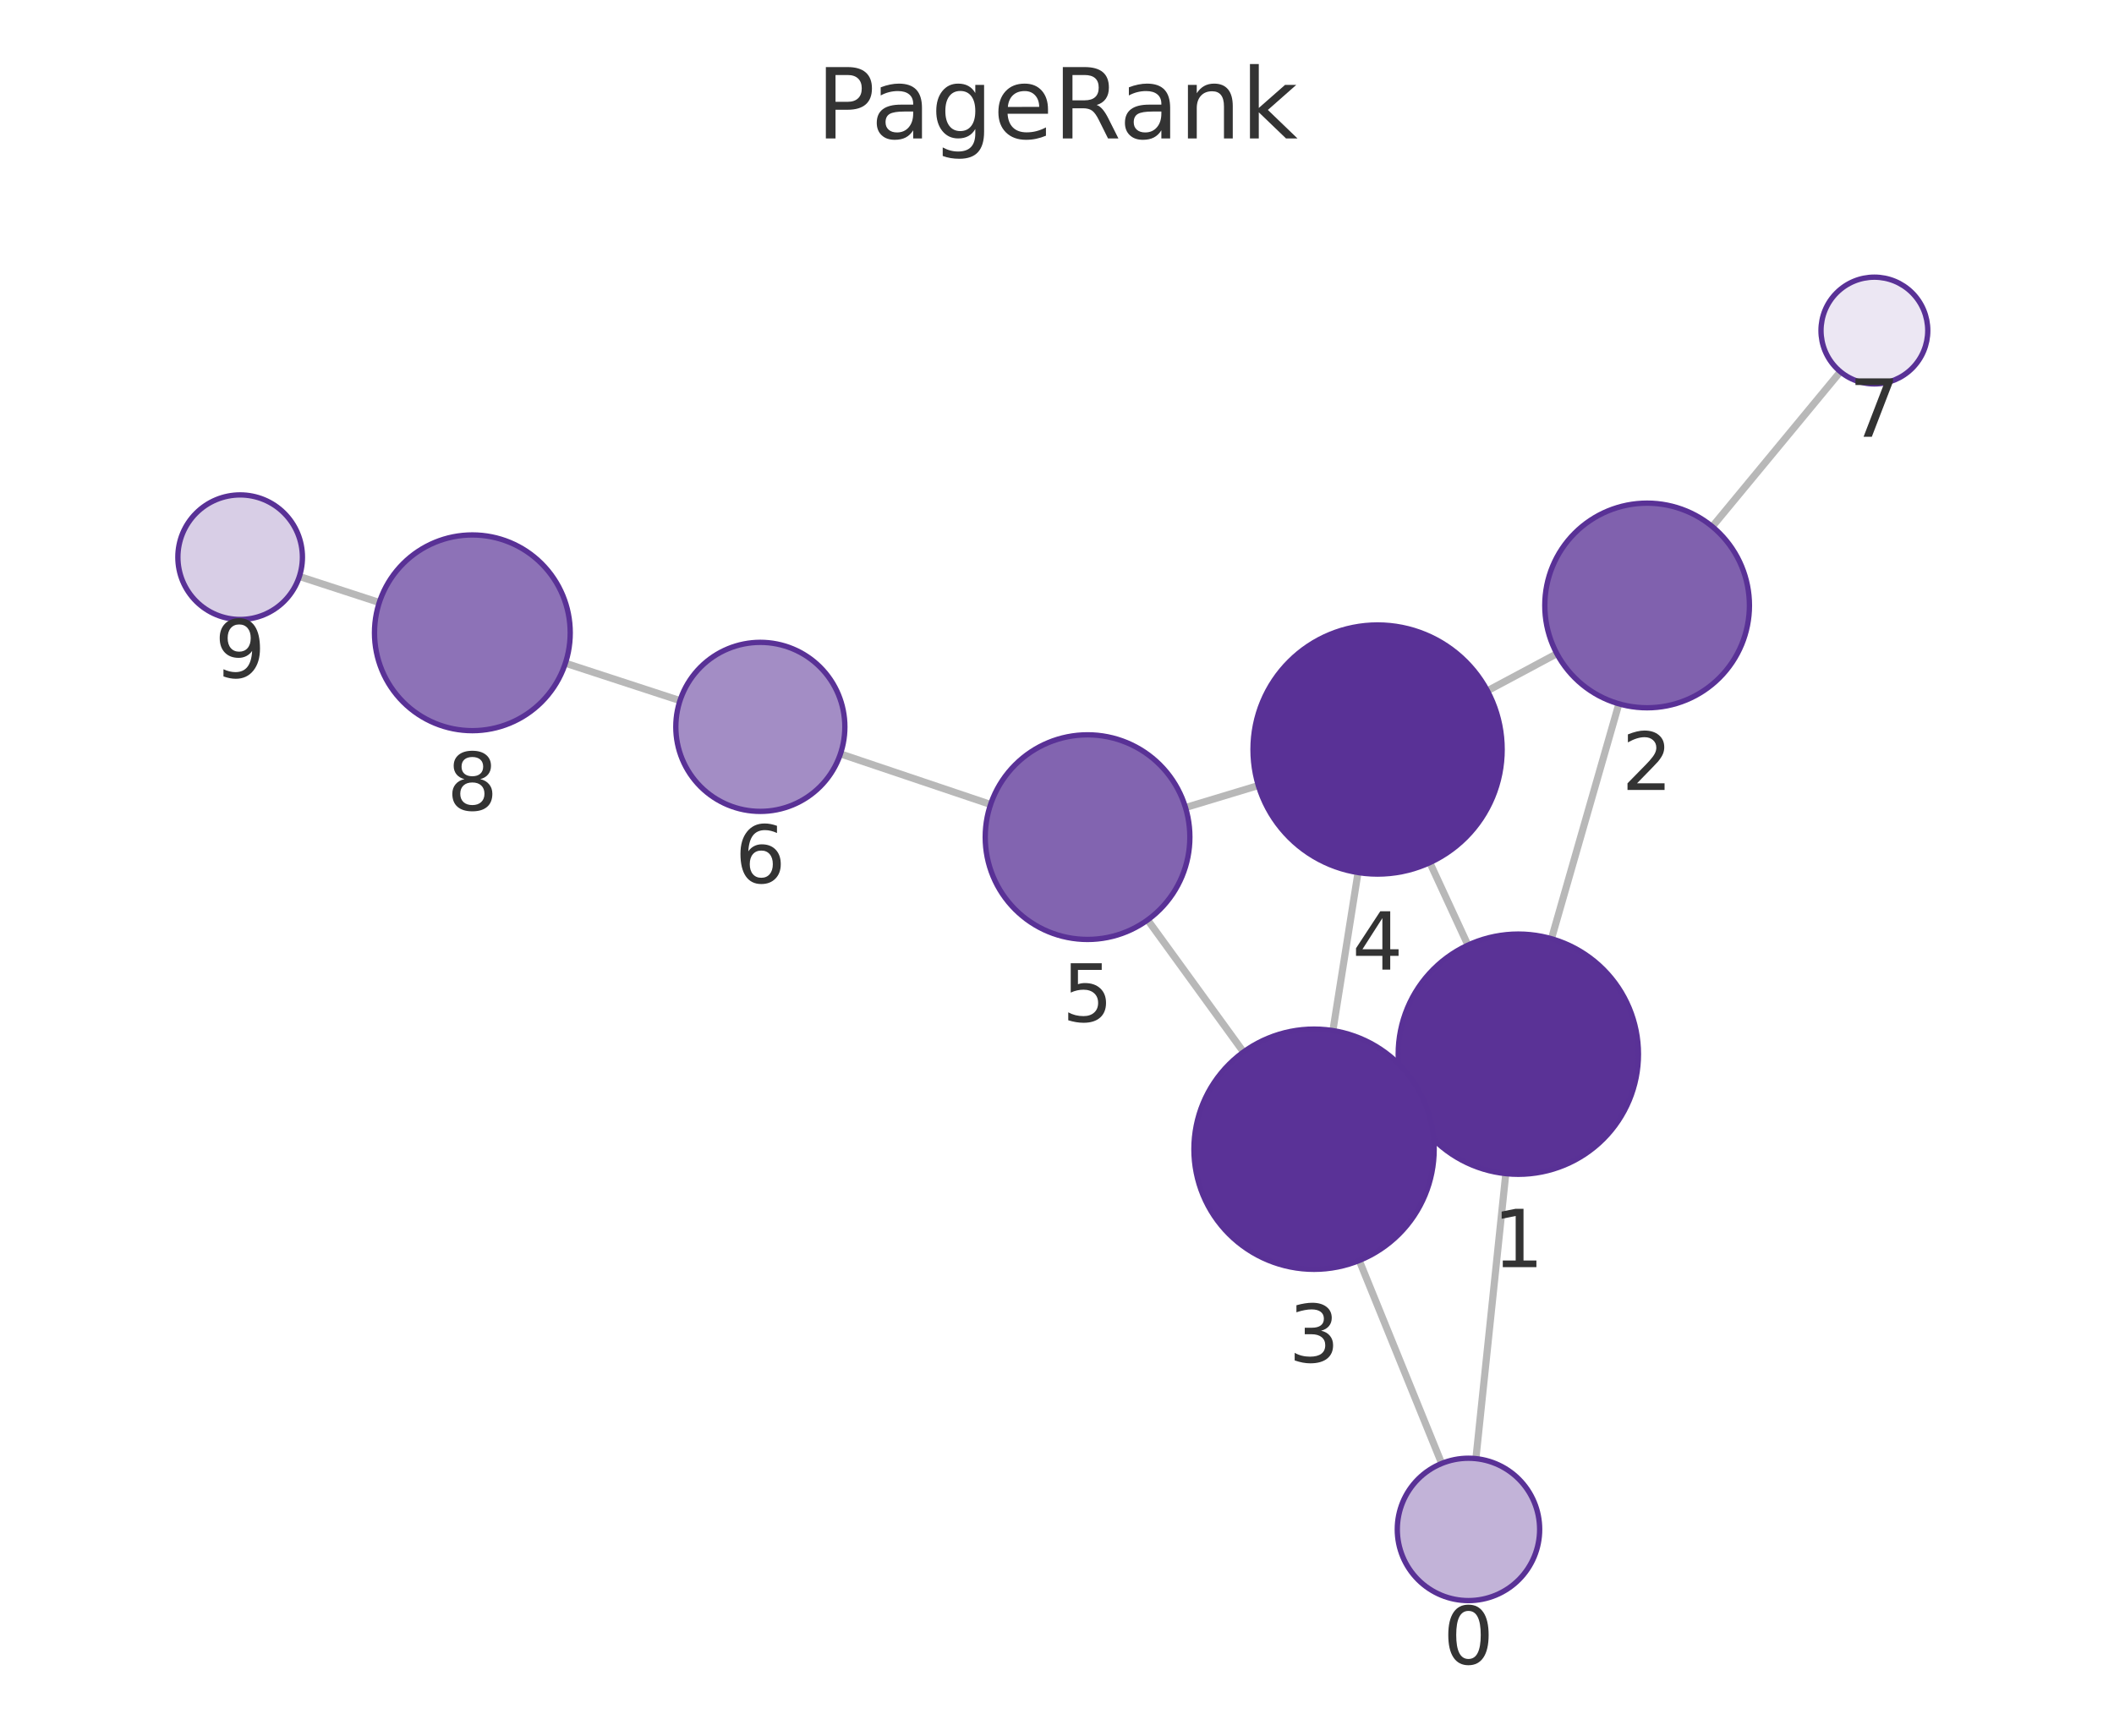
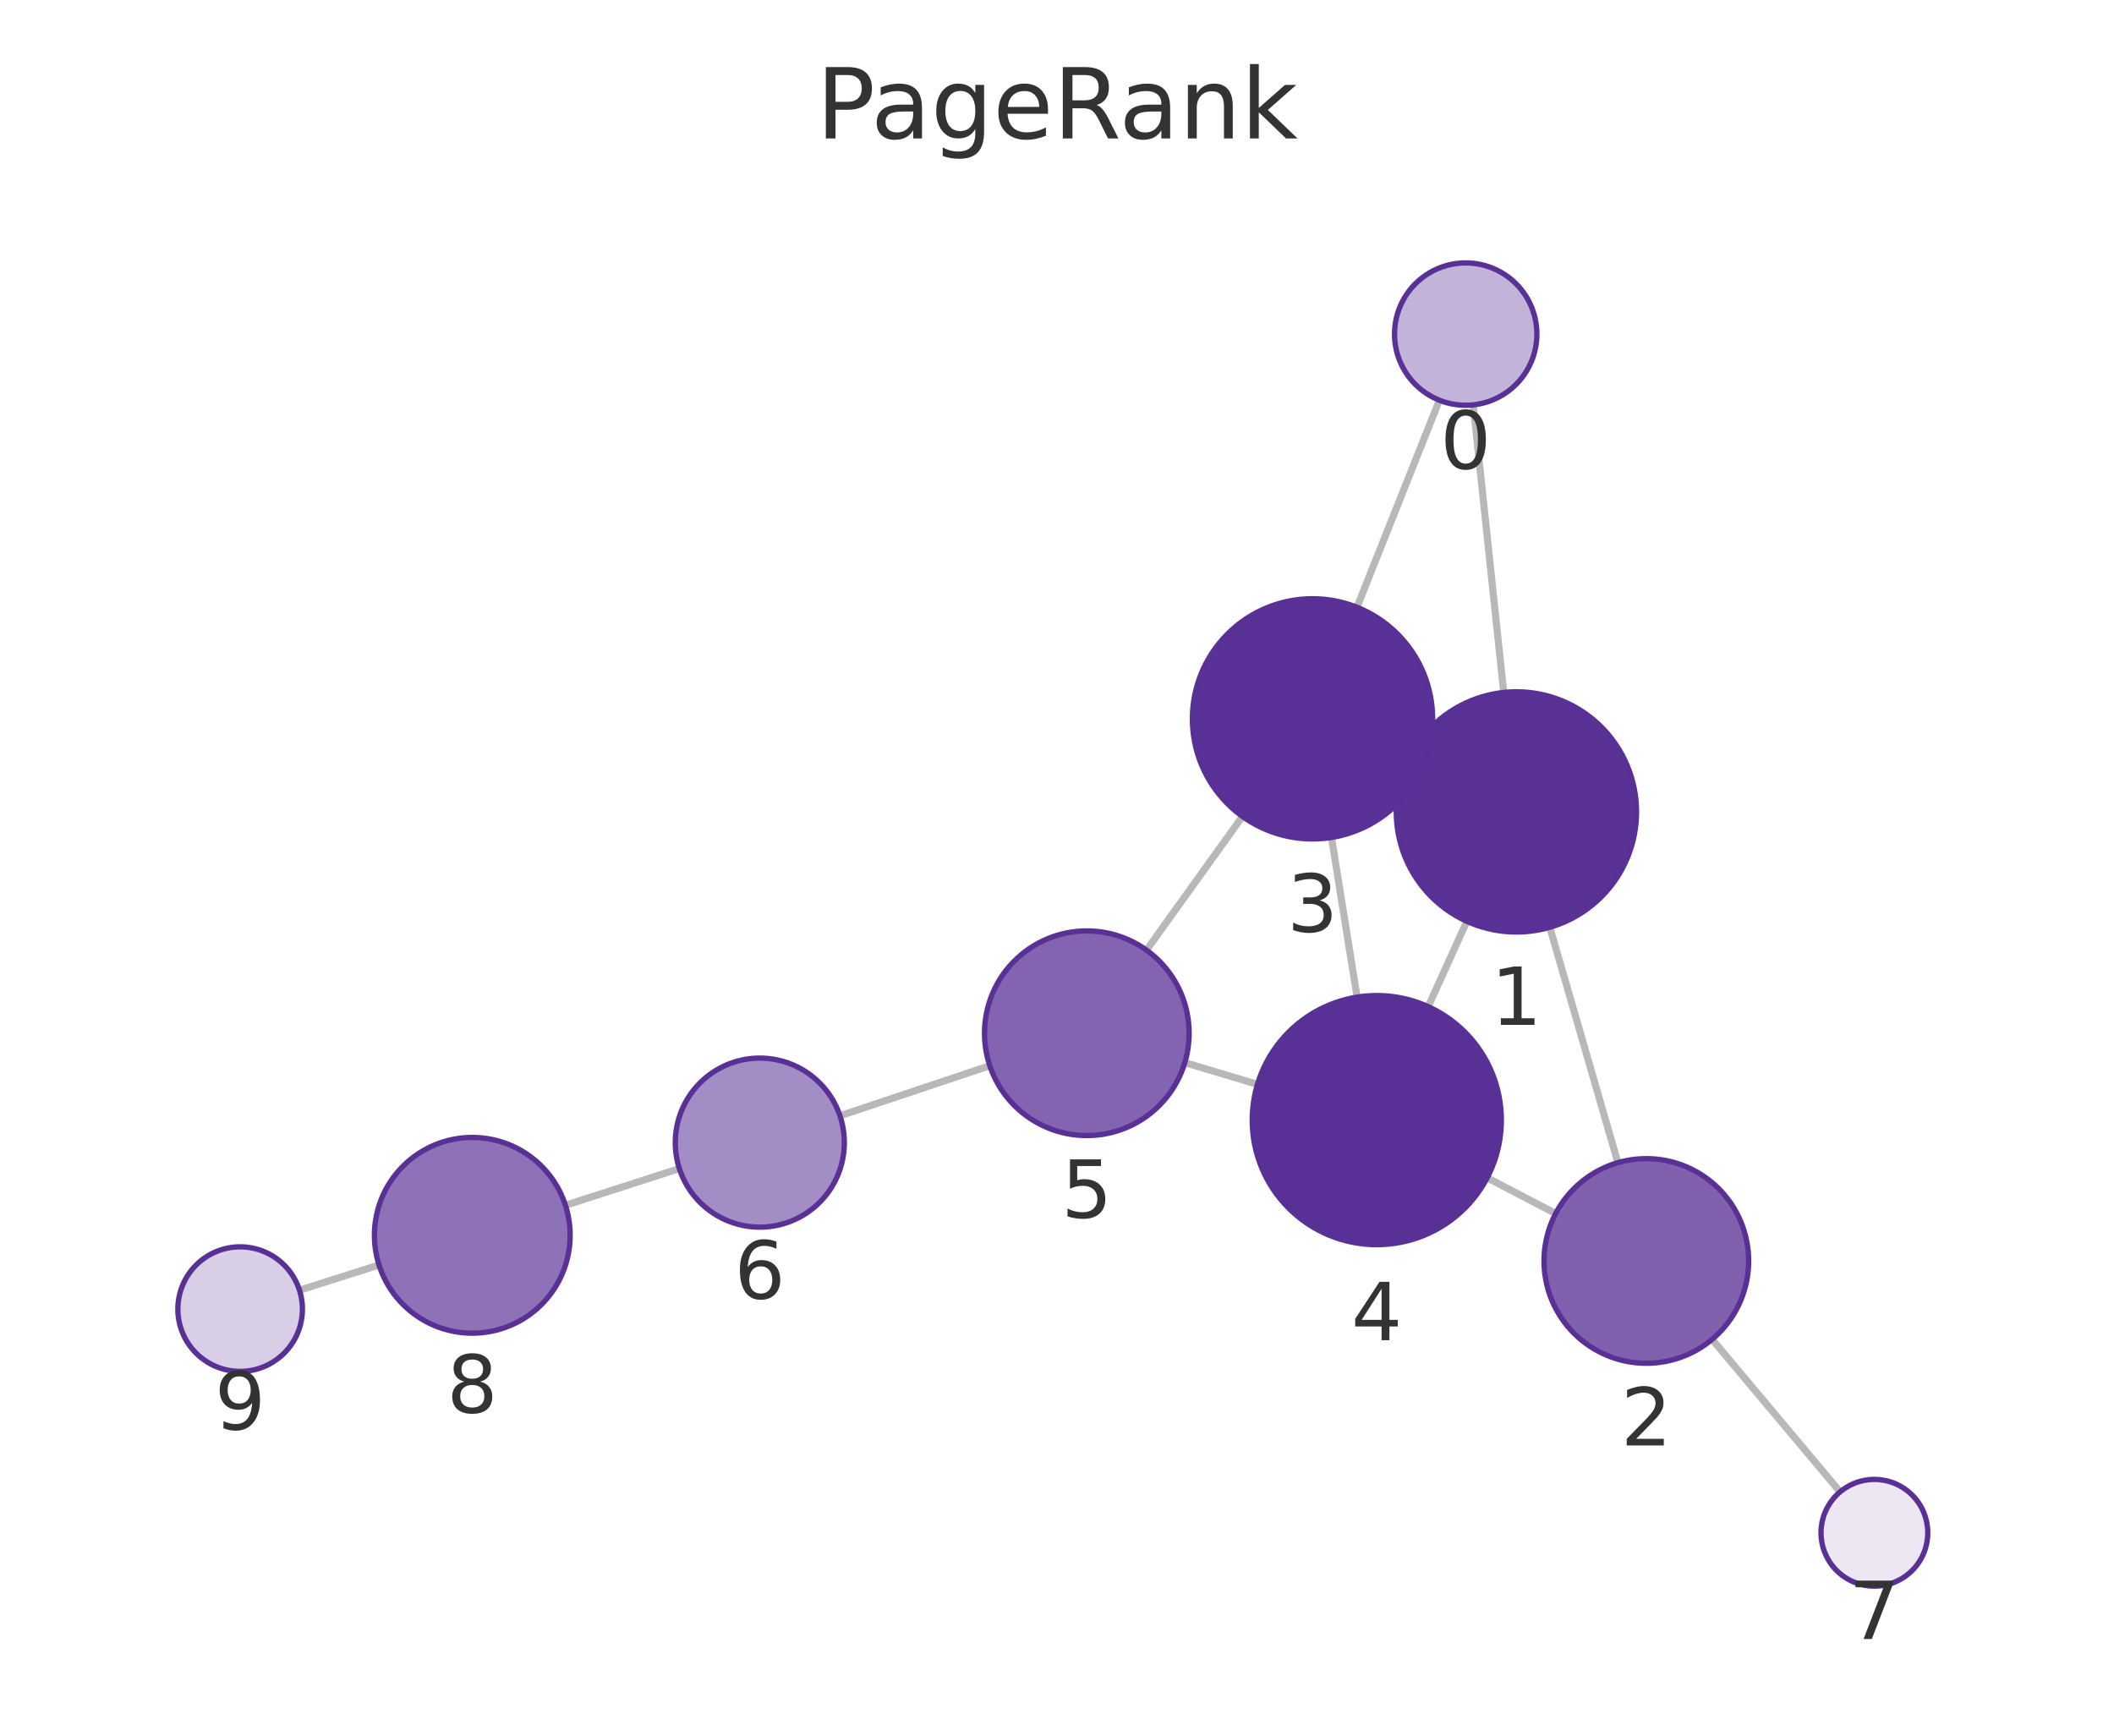
<svg xmlns="http://www.w3.org/2000/svg" xmlns:xlink="http://www.w3.org/1999/xlink" width="237.6pt" height="195.078pt" viewBox="0 0 237.6 195.078" version="1.1">
  <defs>
    <style type="text/css">*{stroke-linejoin: round; stroke-linecap: butt}</style>
  </defs>
  <g id="figure_1">
    <g id="patch_1">
      <path d="M 0 195.078  L 237.6 195.078  L 237.6 0  L 0 0  L 0 195.078  z " style="fill: none" />
    </g>
    <g id="axes_1">
      <g id="patch_2">
        <path d="M 7.2 187.878  L 230.4 187.878  L 230.4 21.558  L 7.2 21.558  L 7.2 187.878  z " style="fill: none" />
      </g>
      <g id="EdgeCollection_1">
-         <path d="M 165.882 163.942  L 169.242 131.91  " clip-path="url(#pe7b0df52aa)" style="fill: #b8b8b8; stroke: #b8b8b8; stroke-width: 0.8" />
-         <path d="M 162.037 164.486  L 152.77 141.672  " clip-path="url(#pe7b0df52aa)" style="fill: #b8b8b8; stroke: #b8b8b8; stroke-width: 0.8" />
-         <path d="M 174.374 105.508  L 181.952 79.104  " clip-path="url(#pe7b0df52aa)" style="fill: #b8b8b8; stroke: #b8b8b8; stroke-width: 0.8" />
-         <path d="M 158.41 124.178  L 159.931 123.471  " clip-path="url(#pe7b0df52aa)" style="fill: #b8b8b8; stroke: #b8b8b8; stroke-width: 0.8" />
-         <path d="M 164.988 106.228  L 160.703 96.952  " clip-path="url(#pe7b0df52aa)" style="fill: #b8b8b8; stroke: #b8b8b8; stroke-width: 0.8" />
-         <path d="M 174.982 73.472  L 167.178 77.643  " clip-path="url(#pe7b0df52aa)" style="fill: #b8b8b8; stroke: #b8b8b8; stroke-width: 0.8" />
-         <path d="M 192.452 59.187  L 206.846 41.776  " clip-path="url(#pe7b0df52aa)" style="fill: #b8b8b8; stroke: #b8b8b8; stroke-width: 0.8" />
-         <path d="M 149.81 115.832  L 152.633 98.069  " clip-path="url(#pe7b0df52aa)" style="fill: #b8b8b8; stroke: #b8b8b8; stroke-width: 0.8" />
-         <path d="M 139.761 118.239  L 128.988 103.396  " clip-path="url(#pe7b0df52aa)" style="fill: #b8b8b8; stroke: #b8b8b8; stroke-width: 0.8" />
-         <path d="M 141.429 88.29  L 133.242 90.763  " clip-path="url(#pe7b0df52aa)" style="fill: #b8b8b8; stroke: #b8b8b8; stroke-width: 0.8" />
-         <path d="M 111.335 90.416  L 94.459 84.73  " clip-path="url(#pe7b0df52aa)" style="fill: #b8b8b8; stroke: #b8b8b8; stroke-width: 0.8" />
-         <path d="M 76.426 78.746  L 63.547 74.539  " clip-path="url(#pe7b0df52aa)" style="fill: #b8b8b8; stroke: #b8b8b8; stroke-width: 0.8" />
-         <path d="M 42.631 67.718  L 33.647 64.792  " clip-path="url(#pe7b0df52aa)" style="fill: #b8b8b8; stroke: #b8b8b8; stroke-width: 0.8" />
+         <path d="M 165.58 45.505  L 169.01 77.829  " clip-path="url(#pae73613272)" style="fill: #b8b8b8; stroke: #b8b8b8; stroke-width: 0.8" />
+         <path d="M 161.777 44.982  L 152.512 68.253  " clip-path="url(#pae73613272)" style="fill: #b8b8b8; stroke: #b8b8b8; stroke-width: 0.8" />
+         <path d="M 174.187 104.221  L 181.842 130.678  " clip-path="url(#pae73613272)" style="fill: #b8b8b8; stroke: #b8b8b8; stroke-width: 0.8" />
+         <path d="M 158.153 85.649  L 159.8 86.4  " clip-path="url(#pae73613272)" style="fill: #b8b8b8; stroke: #b8b8b8; stroke-width: 0.8" />
+         <path d="M 164.864 103.551  L 160.519 113.142  " clip-path="url(#pae73613272)" style="fill: #b8b8b8; stroke: #b8b8b8; stroke-width: 0.8" />
+         <path d="M 174.846 136.399  L 167.15 132.378  " clip-path="url(#pae73613272)" style="fill: #b8b8b8; stroke: #b8b8b8; stroke-width: 0.8" />
+         <path d="M 192.43 150.535  L 206.814 167.68  " clip-path="url(#pae73613272)" style="fill: #b8b8b8; stroke: #b8b8b8; stroke-width: 0.8" />
+         <path d="M 149.653 94.125  L 152.528 112.071  " clip-path="url(#pae73613272)" style="fill: #b8b8b8; stroke: #b8b8b8; stroke-width: 0.8" />
+         <path d="M 139.645 91.762  L 128.857 106.789  " clip-path="url(#pae73613272)" style="fill: #b8b8b8; stroke: #b8b8b8; stroke-width: 0.8" />
+         <path d="M 141.331 121.877  L 133.167 119.431  " clip-path="url(#pae73613272)" style="fill: #b8b8b8; stroke: #b8b8b8; stroke-width: 0.8" />
+         <path d="M 111.244 119.779  L 94.406 125.412  " clip-path="url(#pae73613272)" style="fill: #b8b8b8; stroke: #b8b8b8; stroke-width: 0.8" />
+         <path d="M 76.355 131.34  L 63.55 135.467  " clip-path="url(#pae73613272)" style="fill: #b8b8b8; stroke: #b8b8b8; stroke-width: 0.8" />
+         <path d="M 42.598 142.175  L 33.661 145.016  " clip-path="url(#pae73613272)" style="fill: #b8b8b8; stroke: #b8b8b8; stroke-width: 0.8" />
      </g>
      <g id="VertexCollection_1">
-         <path d="M 165.047 179.898  C 167.169 179.898 169.204 179.055 170.704 177.555  C 172.204 176.055 173.047 174.02 173.047 171.898  C 173.047 169.777 172.204 167.742 170.704 166.241  C 169.204 164.741 167.169 163.898 165.047 163.898  C 162.926 163.898 160.891 164.741 159.39 166.241  C 157.89 167.742 157.047 169.777 157.047 171.898  C 157.047 174.02 157.89 176.055 159.39 177.555  C 160.891 179.055 162.926 179.898 165.047 179.898  z " clip-path="url(#pe7b0df52aa)" style="fill: #c2b3d8; stroke: #593196; stroke-width: 0.6" />
-         <path d="M 170.65 131.984  C 174.23 131.984 177.665 130.561 180.196 128.03  C 182.728 125.498 184.15 122.064 184.15 118.484  C 184.15 114.904 182.728 111.469 180.196 108.938  C 177.665 106.406 174.23 104.984 170.65 104.984  C 167.07 104.984 163.636 106.406 161.104 108.938  C 158.573 111.469 157.15 114.904 157.15 118.484  C 157.15 122.064 158.573 125.498 161.104 128.03  C 163.636 130.561 167.07 131.984 170.65 131.984  z " clip-path="url(#pe7b0df52aa)" style="fill: #5a3296; stroke: #593196; stroke-width: 0.6" />
-         <path d="M 185.125 79.551  C 188.174 79.551 191.1 78.339 193.256 76.182  C 195.413 74.026 196.625 71.1 196.625 68.051  C 196.625 65.001 195.413 62.075 193.256 59.919  C 191.1 57.762 188.174 56.551 185.125 56.551  C 182.075 56.551 179.149 57.762 176.993 59.919  C 174.836 62.075 173.625 65.001 173.625 68.051  C 173.625 71.1 174.836 74.026 176.993 76.182  C 179.149 78.339 182.075 79.551 185.125 79.551  z " clip-path="url(#pe7b0df52aa)" style="fill: #8061ae; stroke: #593196; stroke-width: 0.6" />
-         <path d="M 147.69 142.665  C 151.27 142.665 154.705 141.242 157.236 138.711  C 159.768 136.179 161.19 132.745 161.19 129.165  C 161.19 125.585 159.768 122.151 157.236 119.619  C 154.705 117.087 151.27 115.665 147.69 115.665  C 144.11 115.665 140.676 117.087 138.144 119.619  C 135.613 122.151 134.19 125.585 134.19 129.165  C 134.19 132.745 135.613 136.179 138.144 138.711  C 140.676 141.242 144.11 142.665 147.69 142.665  z " clip-path="url(#pe7b0df52aa)" style="fill: #5a3297; stroke: #593196; stroke-width: 0.6" />
-         <path d="M 154.831 98.242  C 158.544 98.242 162.105 96.767 164.731 94.142  C 167.356 91.516 168.831 87.955 168.831 84.242  C 168.831 80.529 167.356 76.968 164.731 74.343  C 162.105 71.717 158.544 70.242 154.831 70.242  C 151.118 70.242 147.557 71.717 144.932 74.343  C 142.306 76.968 140.831 80.529 140.831 84.242  C 140.831 87.955 142.306 91.516 144.932 94.142  C 147.557 96.767 151.118 98.242 154.831 98.242  z " clip-path="url(#pe7b0df52aa)" style="fill: #593196; stroke: #593196; stroke-width: 0.6" />
-         <path d="M 122.233 105.589  C 125.283 105.589 128.208 104.377 130.365 102.22  C 132.522 100.064 133.733 97.139 133.733 94.089  C 133.733 91.039 132.522 88.114 130.365 85.957  C 128.208 83.8 125.283 82.589 122.233 82.589  C 119.183 82.589 116.258 83.8 114.102 85.957  C 111.945 88.114 110.733 91.039 110.733 94.089  C 110.733 97.139 111.945 100.064 114.102 102.22  C 116.258 104.377 119.183 105.589 122.233 105.589  z " clip-path="url(#pe7b0df52aa)" style="fill: #8264b0; stroke: #593196; stroke-width: 0.6" />
-         <path d="M 85.457 91.196  C 87.976 91.196 90.393 90.195 92.174 88.414  C 93.956 86.632 94.957 84.215 94.957 81.696  C 94.957 79.177 93.956 76.76 92.174 74.979  C 90.393 73.197 87.976 72.196 85.457 72.196  C 82.937 72.196 80.521 73.197 78.739 74.979  C 76.958 76.76 75.957 79.177 75.957 81.696  C 75.957 84.215 76.958 86.632 78.739 88.414  C 80.521 90.195 82.937 91.196 85.457 91.196  z " clip-path="url(#pe7b0df52aa)" style="fill: #a38dc5; stroke: #593196; stroke-width: 0.6" />
-         <path d="M 210.669 43.152  C 212.26 43.152 213.787 42.519 214.912 41.394  C 216.037 40.269 216.669 38.743 216.669 37.152  C 216.669 35.56 216.037 34.034 214.912 32.909  C 213.787 31.784 212.26 31.152 210.669 31.152  C 209.078 31.152 207.552 31.784 206.427 32.909  C 205.301 34.034 204.669 35.56 204.669 37.152  C 204.669 38.743 205.301 40.269 206.427 41.394  C 207.552 42.519 209.078 43.152 210.669 43.152  z " clip-path="url(#pe7b0df52aa)" style="fill: #ece7f3; stroke: #593196; stroke-width: 0.6" />
-         <path d="M 53.09 82.124  C 56.007 82.124 58.806 80.965 60.868 78.902  C 62.931 76.839 64.09 74.041 64.09 71.124  C 64.09 68.207 62.931 65.408 60.868 63.346  C 58.806 61.283 56.007 60.124 53.09 60.124  C 50.173 60.124 47.375 61.283 45.312 63.346  C 43.249 65.408 42.09 68.207 42.09 71.124  C 42.09 74.041 43.249 76.839 45.312 78.902  C 47.375 80.965 50.173 82.124 53.09 82.124  z " clip-path="url(#pe7b0df52aa)" style="fill: #8d72b7; stroke: #593196; stroke-width: 0.6" />
-         <path d="M 26.991 69.625  C 28.848 69.625 30.628 68.887 31.941 67.575  C 33.254 66.262 33.991 64.481 33.991 62.625  C 33.991 60.768 33.254 58.988 31.941 57.675  C 30.628 56.362 28.848 55.625 26.991 55.625  C 25.135 55.625 23.354 56.362 22.041 57.675  C 20.729 58.988 19.991 60.768 19.991 62.625  C 19.991 64.481 20.729 66.262 22.041 67.575  C 23.354 68.887 25.135 69.625 26.991 69.625  z " clip-path="url(#pe7b0df52aa)" style="fill: #d8cee6; stroke: #593196; stroke-width: 0.6" />
+         <path d="M 164.736 45.55  C 166.858 45.55 168.893 44.707 170.393 43.207  C 171.893 41.706 172.736 39.671 172.736 37.55  C 172.736 35.428 171.893 33.393 170.393 31.893  C 168.893 30.393 166.858 29.55 164.736 29.55  C 162.614 29.55 160.579 30.393 159.079 31.893  C 157.579 33.393 156.736 35.428 156.736 37.55  C 156.736 39.671 157.579 41.706 159.079 43.207  C 160.579 44.707 162.614 45.55 164.736 45.55  z " clip-path="url(#pae73613272)" style="fill: #c2b3d8; stroke: #593196; stroke-width: 0.6" />
+         <path d="M 170.434 104.753  C 174.015 104.753 177.449 103.331 179.98 100.799  C 182.512 98.268 183.934 94.834 183.934 91.253  C 183.934 87.673 182.512 84.239 179.98 81.707  C 177.449 79.176 174.015 77.753 170.434 77.753  C 166.854 77.753 163.42 79.176 160.888 81.707  C 158.357 84.239 156.934 87.673 156.934 91.253  C 156.934 94.834 158.357 98.268 160.888 100.799  C 163.42 103.331 166.854 104.753 170.434 104.753  z " clip-path="url(#pae73613272)" style="fill: #5a3296; stroke: #593196; stroke-width: 0.6" />
+         <path d="M 185.038 153.225  C 188.088 153.225 191.013 152.013 193.17 149.857  C 195.327 147.7 196.538 144.775 196.538 141.725  C 196.538 138.675 195.327 135.75 193.17 133.593  C 191.013 131.437 188.088 130.225 185.038 130.225  C 181.988 130.225 179.063 131.437 176.907 133.593  C 174.75 135.75 173.538 138.675 173.538 141.725  C 173.538 144.775 174.75 147.7 176.907 149.857  C 179.063 152.013 181.988 153.225 185.038 153.225  z " clip-path="url(#pae73613272)" style="fill: #8061ae; stroke: #593196; stroke-width: 0.6" />
+         <path d="M 147.518 94.295  C 151.098 94.295 154.532 92.873 157.064 90.341  C 159.596 87.81 161.018 84.375 161.018 80.795  C 161.018 77.215 159.596 73.781 157.064 71.249  C 154.532 68.718 151.098 67.295 147.518 67.295  C 143.938 67.295 140.504 68.718 137.972 71.249  C 135.44 73.781 134.018 77.215 134.018 80.795  C 134.018 84.375 135.44 87.81 137.972 90.341  C 140.504 92.873 143.938 94.295 147.518 94.295  z " clip-path="url(#pae73613272)" style="fill: #5a3297; stroke: #593196; stroke-width: 0.6" />
+         <path d="M 154.742 139.894  C 158.455 139.894 162.016 138.419 164.642 135.794  C 167.267 133.169 168.742 129.607 168.742 125.894  C 168.742 122.182 167.267 118.62 164.642 115.995  C 162.016 113.37 158.455 111.894 154.742 111.894  C 151.029 111.894 147.468 113.37 144.843 115.995  C 142.217 118.62 140.742 122.182 140.742 125.894  C 140.742 129.607 142.217 133.169 144.843 135.794  C 147.468 138.419 151.029 139.894 154.742 139.894  z " clip-path="url(#pae73613272)" style="fill: #593196; stroke: #593196; stroke-width: 0.6" />
+         <path d="M 122.151 127.631  C 125.2 127.631 128.126 126.42 130.282 124.263  C 132.439 122.107 133.651 119.181 133.651 116.131  C 133.651 113.082 132.439 110.156 130.282 108  C 128.126 105.843 125.2 104.631 122.151 104.631  C 119.101 104.631 116.175 105.843 114.019 108  C 111.862 110.156 110.651 113.082 110.651 116.131  C 110.651 119.181 111.862 122.107 114.019 124.263  C 116.175 126.42 119.101 127.631 122.151 127.631  z " clip-path="url(#pae73613272)" style="fill: #8264b0; stroke: #593196; stroke-width: 0.6" />
+         <path d="M 85.397 137.925  C 87.916 137.925 90.333 136.924 92.114 135.143  C 93.896 133.361 94.897 130.945 94.897 128.425  C 94.897 125.906 93.896 123.489 92.114 121.708  C 90.333 119.926 87.916 118.925 85.397 118.925  C 82.877 118.925 80.461 119.926 78.679 121.708  C 76.898 123.489 75.897 125.906 75.897 128.425  C 75.897 130.945 76.898 133.361 78.679 135.143  C 80.461 136.924 82.877 137.925 85.397 137.925  z " clip-path="url(#pae73613272)" style="fill: #a38dc5; stroke: #593196; stroke-width: 0.6" />
+         <path d="M 210.67 178.277  C 212.261 178.277 213.787 177.644 214.913 176.519  C 216.038 175.394 216.67 173.868 216.67 172.277  C 216.67 170.685 216.038 169.159 214.913 168.034  C 213.787 166.909 212.261 166.277 210.67 166.277  C 209.079 166.277 207.553 166.909 206.427 168.034  C 205.302 169.159 204.67 170.685 204.67 172.277  C 204.67 173.868 205.302 175.394 206.427 176.519  C 207.553 177.644 209.079 178.277 210.67 178.277  z " clip-path="url(#pae73613272)" style="fill: #ece7f3; stroke: #593196; stroke-width: 0.6" />
+         <path d="M 53.081 149.842  C 55.998 149.842 58.796 148.683 60.859 146.62  C 62.922 144.557 64.081 141.759 64.081 138.842  C 64.081 135.925 62.922 133.127 60.859 131.064  C 58.796 129.001 55.998 127.842 53.081 127.842  C 50.164 127.842 47.366 129.001 45.303 131.064  C 43.24 133.127 42.081 135.925 42.081 138.842  C 42.081 141.759 43.24 144.557 45.303 146.62  C 47.366 148.683 50.164 149.842 53.081 149.842  z " clip-path="url(#pae73613272)" style="fill: #8d72b7; stroke: #593196; stroke-width: 0.6" />
+         <path d="M 26.99 154.137  C 28.847 154.137 30.627 153.399 31.94 152.086  C 33.253 150.774 33.99 148.993 33.99 147.137  C 33.99 145.28 33.253 143.499 31.94 142.187  C 30.627 140.874 28.847 140.137 26.99 140.137  C 25.134 140.137 23.353 140.874 22.04 142.187  C 20.728 143.499 19.99 145.28 19.99 147.137  C 19.99 148.993 20.728 150.774 22.04 152.086  C 23.353 153.399 25.134 154.137 26.99 154.137  z " clip-path="url(#pae73613272)" style="fill: #d8cee6; stroke: #593196; stroke-width: 0.6" />
      </g>
      <g id="text_1">
-         <g clip-path="url(#pe7b0df52aa)">
-           <g style="fill: #333333" transform="translate(162.1842 187.0361) scale(0.09 -0.09)">
+         <g clip-path="url(#pae73613272)">
+           <g style="fill: #333333" transform="translate(161.8728 52.68756) scale(0.09 -0.09)">
            <defs>
              <path id="DejaVuSans-13" d="M 2034 4250  Q 1547 4250 1301 3770  Q 1056 3291 1056 2328  Q 1056 1369 1301 889  Q 1547 409 2034 409  Q 2525 409 2770 889  Q 3016 1369 3016 2328  Q 3016 3291 2770 3770  Q 2525 4250 2034 4250  z M 2034 4750  Q 2819 4750 3233 4129  Q 3647 3509 3647 2328  Q 3647 1150 3233 529  Q 2819 -91 2034 -91  Q 1250 -91 836 529  Q 422 1150 422 2328  Q 422 3509 836 4129  Q 1250 4750 2034 4750  z " transform="scale(0.015625)" />
            </defs>
            <use xlink:href="#DejaVuSans-13" />
          </g>
        </g>
      </g>
      <g id="text_2">
-         <g clip-path="url(#pe7b0df52aa)">
-           <g style="fill: #333333" transform="translate(167.7871 142.4217) scale(0.09 -0.09)">
+         <g clip-path="url(#pae73613272)">
+           <g style="fill: #333333" transform="translate(167.5712 115.1913) scale(0.09 -0.09)">
            <defs>
              <path id="DejaVuSans-14" d="M 794 531  L 1825 531  L 1825 4091  L 703 3866  L 703 4441  L 1819 4666  L 2450 4666  L 2450 531  L 3481 531  L 3481 0  L 794 0  L 794 531  z " transform="scale(0.015625)" />
            </defs>
            <use xlink:href="#DejaVuSans-14" />
          </g>
        </g>
      </g>
      <g id="text_3">
-         <g clip-path="url(#pe7b0df52aa)">
-           <g style="fill: #333333" transform="translate(182.2614 88.7884) scale(0.09 -0.09)">
+         <g clip-path="url(#pae73613272)">
+           <g style="fill: #333333" transform="translate(182.1751 162.463) scale(0.09 -0.09)">
            <defs>
              <path id="DejaVuSans-15" d="M 1228 531  L 3431 531  L 3431 0  L 469 0  L 469 531  Q 828 903 1448 1529  Q 2069 2156 2228 2338  Q 2531 2678 2651 2914  Q 2772 3150 2772 3378  Q 2772 3750 2511 3984  Q 2250 4219 1831 4219  Q 1534 4219 1204 4116  Q 875 4013 500 3803  L 500 4441  Q 881 4594 1212 4672  Q 1544 4750 1819 4750  Q 2544 4750 2975 4387  Q 3406 4025 3406 3419  Q 3406 3131 3298 2873  Q 3191 2616 2906 2266  Q 2828 2175 2409 1742  Q 1991 1309 1228 531  z " transform="scale(0.015625)" />
            </defs>
            <use xlink:href="#DejaVuSans-15" />
          </g>
        </g>
      </g>
      <g id="text_4">
-         <g clip-path="url(#pe7b0df52aa)">
-           <g style="fill: #333333" transform="translate(144.8271 153.1027) scale(0.09 -0.09)">
+         <g clip-path="url(#pae73613272)">
+           <g style="fill: #333333" transform="translate(144.6549 104.7331) scale(0.09 -0.09)">
            <defs>
              <path id="DejaVuSans-16" d="M 2597 2516  Q 3050 2419 3304 2112  Q 3559 1806 3559 1356  Q 3559 666 3084 287  Q 2609 -91 1734 -91  Q 1441 -91 1130 -33  Q 819 25 488 141  L 488 750  Q 750 597 1062 519  Q 1375 441 1716 441  Q 2309 441 2620 675  Q 2931 909 2931 1356  Q 2931 1769 2642 2001  Q 2353 2234 1838 2234  L 1294 2234  L 1294 2753  L 1863 2753  Q 2328 2753 2575 2939  Q 2822 3125 2822 3475  Q 2822 3834 2567 4026  Q 2313 4219 1838 4219  Q 1578 4219 1281 4162  Q 984 4106 628 3988  L 628 4550  Q 988 4650 1302 4700  Q 1616 4750 1894 4750  Q 2613 4750 3031 4423  Q 3450 4097 3450 3541  Q 3450 3153 3228 2886  Q 3006 2619 2597 2516  z " transform="scale(0.015625)" />
            </defs>
            <use xlink:href="#DejaVuSans-16" />
          </g>
        </g>
      </g>
      <g id="text_5">
-         <g clip-path="url(#pe7b0df52aa)">
-           <g style="fill: #333333" transform="translate(151.9682 108.9802) scale(0.09 -0.09)">
+         <g clip-path="url(#pae73613272)">
+           <g style="fill: #333333" transform="translate(151.879 150.6324) scale(0.09 -0.09)">
            <defs>
              <path id="DejaVuSans-17" d="M 2419 4116  L 825 1625  L 2419 1625  L 2419 4116  z M 2253 4666  L 3047 4666  L 3047 1625  L 3713 1625  L 3713 1100  L 3047 1100  L 3047 0  L 2419 0  L 2419 1100  L 313 1100  L 313 1709  L 2253 4666  z " transform="scale(0.015625)" />
            </defs>
            <use xlink:href="#DejaVuSans-17" />
          </g>
        </g>
      </g>
      <g id="text_6">
-         <g clip-path="url(#pe7b0df52aa)">
-           <g style="fill: #333333" transform="translate(119.3701 114.8266) scale(0.09 -0.09)">
+         <g clip-path="url(#pae73613272)">
+           <g style="fill: #333333" transform="translate(119.2874 136.8693) scale(0.09 -0.09)">
            <defs>
              <path id="DejaVuSans-18" d="M 691 4666  L 3169 4666  L 3169 4134  L 1269 4134  L 1269 2991  Q 1406 3038 1543 3061  Q 1681 3084 1819 3084  Q 2600 3084 3056 2656  Q 3513 2228 3513 1497  Q 3513 744 3044 326  Q 2575 -91 1722 -91  Q 1428 -91 1123 -41  Q 819 9 494 109  L 494 744  Q 775 591 1075 516  Q 1375 441 1709 441  Q 2250 441 2565 725  Q 2881 1009 2881 1497  Q 2881 1984 2565 2268  Q 2250 2553 1709 2553  Q 1456 2553 1204 2497  Q 953 2441 691 2322  L 691 4666  z " transform="scale(0.015625)" />
            </defs>
            <use xlink:href="#DejaVuSans-18" />
          </g>
        </g>
      </g>
      <g id="text_7">
-         <g clip-path="url(#pe7b0df52aa)">
-           <g style="fill: #333333" transform="translate(82.59372 99.23392) scale(0.09 -0.09)">
+         <g clip-path="url(#pae73613272)">
+           <g style="fill: #333333" transform="translate(82.5334 145.9633) scale(0.09 -0.09)">
            <defs>
              <path id="DejaVuSans-19" d="M 2113 2584  Q 1688 2584 1439 2293  Q 1191 2003 1191 1497  Q 1191 994 1439 701  Q 1688 409 2113 409  Q 2538 409 2786 701  Q 3034 994 3034 1497  Q 3034 2003 2786 2293  Q 2538 2584 2113 2584  z M 3366 4563  L 3366 3988  Q 3128 4100 2886 4159  Q 2644 4219 2406 4219  Q 1781 4219 1451 3797  Q 1122 3375 1075 2522  Q 1259 2794 1537 2939  Q 1816 3084 2150 3084  Q 2853 3084 3261 2657  Q 3669 2231 3669 1497  Q 3669 778 3244 343  Q 2819 -91 2113 -91  Q 1303 -91 875 529  Q 447 1150 447 2328  Q 447 3434 972 4092  Q 1497 4750 2381 4750  Q 2619 4750 2861 4703  Q 3103 4656 3366 4563  z " transform="scale(0.015625)" />
            </defs>
            <use xlink:href="#DejaVuSans-19" />
          </g>
        </g>
      </g>
      <g id="text_8">
-         <g clip-path="url(#pe7b0df52aa)">
-           <g style="fill: #333333" transform="translate(207.806 49.08944) scale(0.09 -0.09)">
+         <g clip-path="url(#pae73613272)">
+           <g style="fill: #333333" transform="translate(207.8069 184.2144) scale(0.09 -0.09)">
            <defs>
              <path id="DejaVuSans-1a" d="M 525 4666  L 3525 4666  L 3525 4397  L 1831 0  L 1172 0  L 2766 4134  L 525 4134  L 525 4666  z " transform="scale(0.015625)" />
            </defs>
            <use xlink:href="#DejaVuSans-1a" />
          </g>
        </g>
      </g>
      <g id="text_9">
-         <g clip-path="url(#pe7b0df52aa)">
-           <g style="fill: #333333" transform="translate(50.22708 91.06167) scale(0.09 -0.09)">
+         <g clip-path="url(#pae73613272)">
+           <g style="fill: #333333" transform="translate(50.21782 158.7798) scale(0.09 -0.09)">
            <defs>
              <path id="DejaVuSans-1b" d="M 2034 2216  Q 1584 2216 1326 1975  Q 1069 1734 1069 1313  Q 1069 891 1326 650  Q 1584 409 2034 409  Q 2484 409 2743 651  Q 3003 894 3003 1313  Q 3003 1734 2745 1975  Q 2488 2216 2034 2216  z M 1403 2484  Q 997 2584 770 2862  Q 544 3141 544 3541  Q 544 4100 942 4425  Q 1341 4750 2034 4750  Q 2731 4750 3128 4425  Q 3525 4100 3525 3541  Q 3525 3141 3298 2862  Q 3072 2584 2669 2484  Q 3125 2378 3379 2068  Q 3634 1759 3634 1313  Q 3634 634 3220 271  Q 2806 -91 2034 -91  Q 1263 -91 848 271  Q 434 634 434 1313  Q 434 1759 690 2068  Q 947 2378 1403 2484  z M 1172 3481  Q 1172 3119 1398 2916  Q 1625 2713 2034 2713  Q 2441 2713 2670 2916  Q 2900 3119 2900 3481  Q 2900 3844 2670 4047  Q 2441 4250 2034 4250  Q 1625 4250 1398 4047  Q 1172 3844 1172 3481  z " transform="scale(0.015625)" />
            </defs>
            <use xlink:href="#DejaVuSans-1b" />
          </g>
        </g>
      </g>
      <g id="text_10">
-         <g clip-path="url(#pe7b0df52aa)">
-           <g style="fill: #333333" transform="translate(24.12811 76.16273) scale(0.09 -0.09)">
+         <g clip-path="url(#pae73613272)">
+           <g style="fill: #333333" transform="translate(24.1271 160.6744) scale(0.09 -0.09)">
            <defs>
              <path id="DejaVuSans-1c" d="M 703 97  L 703 672  Q 941 559 1184 500  Q 1428 441 1663 441  Q 2288 441 2617 861  Q 2947 1281 2994 2138  Q 2813 1869 2534 1725  Q 2256 1581 1919 1581  Q 1219 1581 811 2004  Q 403 2428 403 3163  Q 403 3881 828 4315  Q 1253 4750 1959 4750  Q 2769 4750 3195 4129  Q 3622 3509 3622 2328  Q 3622 1225 3098 567  Q 2575 -91 1691 -91  Q 1453 -91 1209 -44  Q 966 3 703 97  z M 1959 2075  Q 2384 2075 2632 2365  Q 2881 2656 2881 3163  Q 2881 3666 2632 3958  Q 2384 4250 1959 4250  Q 1534 4250 1286 3958  Q 1038 3666 1038 3163  Q 1038 2656 1286 2365  Q 1534 2075 1959 2075  z " transform="scale(0.015625)" />
            </defs>
            <use xlink:href="#DejaVuSans-1c" />
          </g>
        </g>
      </g>
      <g id="matplotlib.axis_1" />
      <g id="matplotlib.axis_2" />
      <g id="text_11">
        <g style="fill: #333333" transform="translate(91.74258 15.55828) scale(0.11 -0.11)">
          <defs>
            <path id="DejaVuSans-33" d="M 1259 4147  L 1259 2394  L 2053 2394  Q 2494 2394 2734 2622  Q 2975 2850 2975 3272  Q 2975 3691 2734 3919  Q 2494 4147 2053 4147  L 1259 4147  z M 628 4666  L 2053 4666  Q 2838 4666 3239 4311  Q 3641 3956 3641 3272  Q 3641 2581 3239 2228  Q 2838 1875 2053 1875  L 1259 1875  L 1259 0  L 628 0  L 628 4666  z " transform="scale(0.015625)" />
            <path id="DejaVuSans-44" d="M 2194 1759  Q 1497 1759 1228 1600  Q 959 1441 959 1056  Q 959 750 1161 570  Q 1363 391 1709 391  Q 2188 391 2477 730  Q 2766 1069 2766 1631  L 2766 1759  L 2194 1759  z M 3341 1997  L 3341 0  L 2766 0  L 2766 531  Q 2569 213 2275 61  Q 1981 -91 1556 -91  Q 1019 -91 701 211  Q 384 513 384 1019  Q 384 1609 779 1909  Q 1175 2209 1959 2209  L 2766 2209  L 2766 2266  Q 2766 2663 2505 2880  Q 2244 3097 1772 3097  Q 1472 3097 1187 3025  Q 903 2953 641 2809  L 641 3341  Q 956 3463 1253 3523  Q 1550 3584 1831 3584  Q 2591 3584 2966 3190  Q 3341 2797 3341 1997  z " transform="scale(0.015625)" />
            <path id="DejaVuSans-4a" d="M 2906 1791  Q 2906 2416 2648 2759  Q 2391 3103 1925 3103  Q 1463 3103 1205 2759  Q 947 2416 947 1791  Q 947 1169 1205 825  Q 1463 481 1925 481  Q 2391 481 2648 825  Q 2906 1169 2906 1791  z M 3481 434  Q 3481 -459 3084 -895  Q 2688 -1331 1869 -1331  Q 1566 -1331 1297 -1286  Q 1028 -1241 775 -1147  L 775 -588  Q 1028 -725 1275 -790  Q 1522 -856 1778 -856  Q 2344 -856 2625 -561  Q 2906 -266 2906 331  L 2906 616  Q 2728 306 2450 153  Q 2172 0 1784 0  Q 1141 0 747 490  Q 353 981 353 1791  Q 353 2603 747 3093  Q 1141 3584 1784 3584  Q 2172 3584 2450 3431  Q 2728 3278 2906 2969  L 2906 3500  L 3481 3500  L 3481 434  z " transform="scale(0.015625)" />
            <path id="DejaVuSans-48" d="M 3597 1894  L 3597 1613  L 953 1613  Q 991 1019 1311 708  Q 1631 397 2203 397  Q 2534 397 2845 478  Q 3156 559 3463 722  L 3463 178  Q 3153 47 2828 -22  Q 2503 -91 2169 -91  Q 1331 -91 842 396  Q 353 884 353 1716  Q 353 2575 817 3079  Q 1281 3584 2069 3584  Q 2775 3584 3186 3129  Q 3597 2675 3597 1894  z M 3022 2063  Q 3016 2534 2758 2815  Q 2500 3097 2075 3097  Q 1594 3097 1305 2825  Q 1016 2553 972 2059  L 3022 2063  z " transform="scale(0.015625)" />
            <path id="DejaVuSans-35" d="M 2841 2188  Q 3044 2119 3236 1894  Q 3428 1669 3622 1275  L 4263 0  L 3584 0  L 2988 1197  Q 2756 1666 2539 1819  Q 2322 1972 1947 1972  L 1259 1972  L 1259 0  L 628 0  L 628 4666  L 2053 4666  Q 2853 4666 3247 4331  Q 3641 3997 3641 3322  Q 3641 2881 3436 2590  Q 3231 2300 2841 2188  z M 1259 4147  L 1259 2491  L 2053 2491  Q 2509 2491 2742 2702  Q 2975 2913 2975 3322  Q 2975 3731 2742 3939  Q 2509 4147 2053 4147  L 1259 4147  z " transform="scale(0.015625)" />
            <path id="DejaVuSans-51" d="M 3513 2113  L 3513 0  L 2938 0  L 2938 2094  Q 2938 2591 2744 2837  Q 2550 3084 2163 3084  Q 1697 3084 1428 2787  Q 1159 2491 1159 1978  L 1159 0  L 581 0  L 581 3500  L 1159 3500  L 1159 2956  Q 1366 3272 1645 3428  Q 1925 3584 2291 3584  Q 2894 3584 3203 3211  Q 3513 2838 3513 2113  z " transform="scale(0.015625)" />
            <path id="DejaVuSans-4e" d="M 581 4863  L 1159 4863  L 1159 1991  L 2875 3500  L 3609 3500  L 1753 1863  L 3688 0  L 2938 0  L 1159 1709  L 1159 0  L 581 0  L 581 4863  z " transform="scale(0.015625)" />
          </defs>
          <use xlink:href="#DejaVuSans-33" />
          <use xlink:href="#DejaVuSans-44" transform="translate(55.8125 0)" />
          <use xlink:href="#DejaVuSans-4a" transform="translate(117.0938 0)" />
          <use xlink:href="#DejaVuSans-48" transform="translate(180.5781 0)" />
          <use xlink:href="#DejaVuSans-35" transform="translate(242.1094 0)" />
          <use xlink:href="#DejaVuSans-44" transform="translate(309.3906 0)" />
          <use xlink:href="#DejaVuSans-51" transform="translate(370.6719 0)" />
          <use xlink:href="#DejaVuSans-4e" transform="translate(434.0469 0)" />
        </g>
      </g>
    </g>
  </g>
  <defs>
-     <clipPath id="pe7b0df52aa">
+     <clipPath id="pae73613272">
      <rect x="7.2" y="21.558" width="223.2" height="166.32" />
    </clipPath>
  </defs>
</svg>
